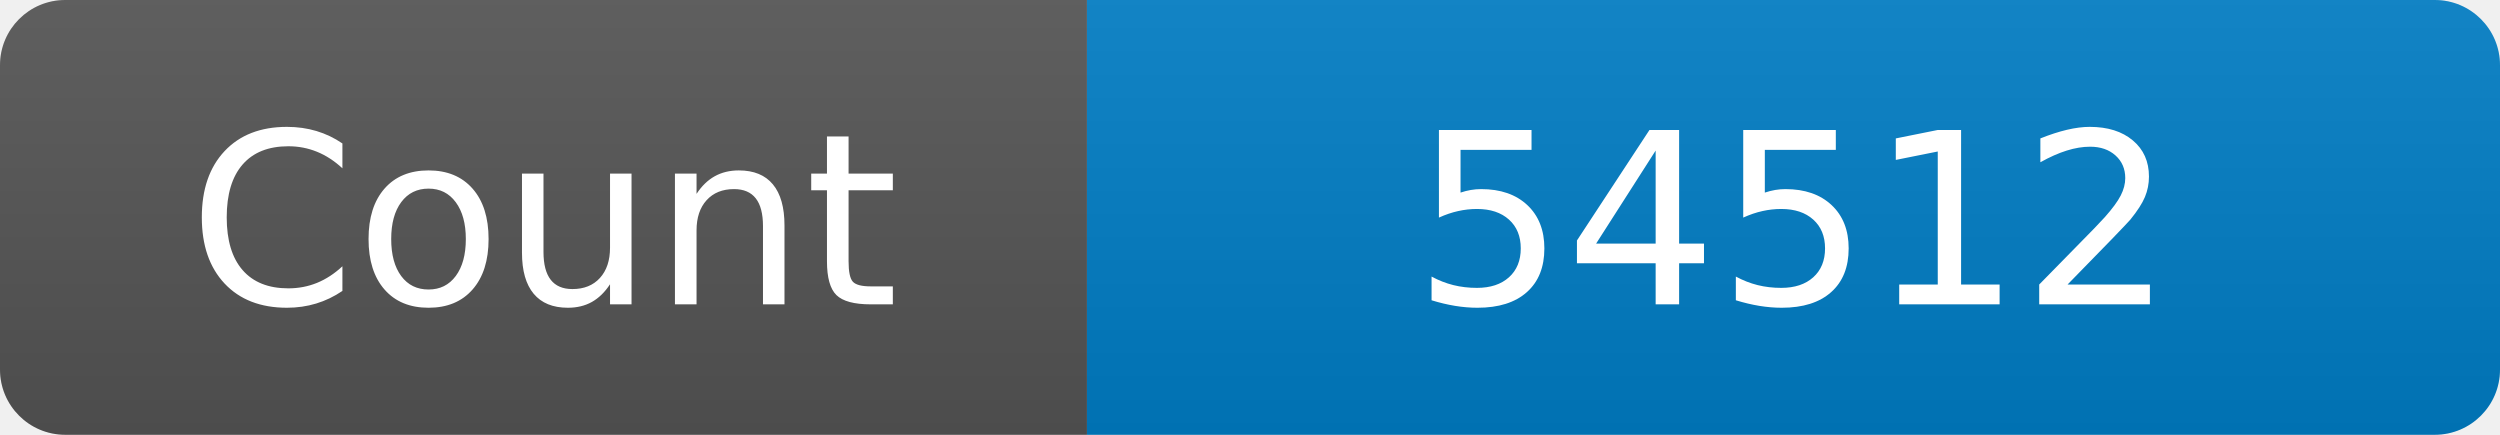
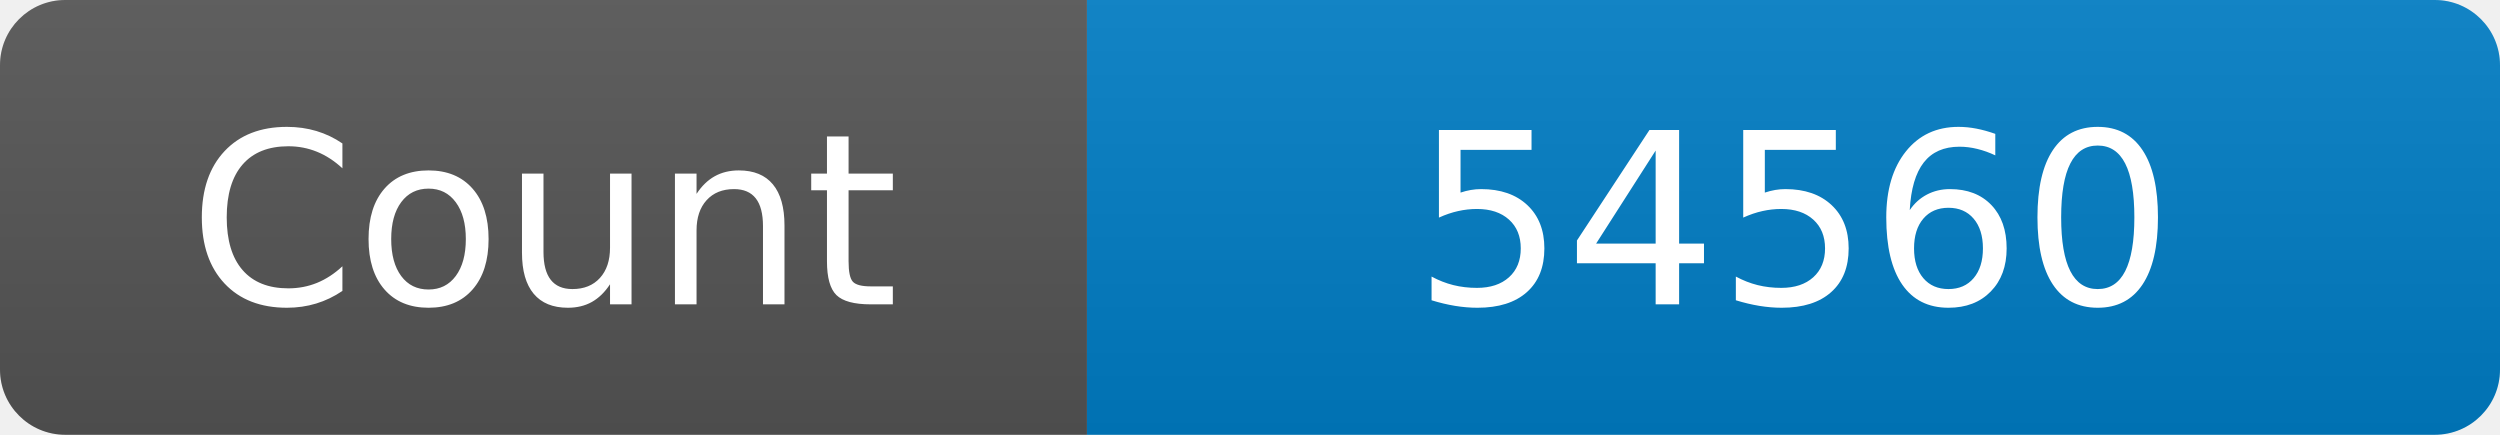
<svg xmlns="http://www.w3.org/2000/svg" width="115" height="20" role="img" aria-label="Maintained?: yes">
  <linearGradient id="s" x2="0" y2="100%">
    <stop offset="0" stop-color="#bbb" stop-opacity=".1" />
    <stop offset="1" stop-opacity=".1" />
  </linearGradient>
  <clipPath id="r">
    <rect width="115" height="20" rx="3" fill="#fff" />
  </clipPath>
  <g clip-path="url(#r)">
    <rect width="50" height="20" fill="#555" />
    <rect x="50" width="160" height="20" fill="#007ec6" />
    <rect width="115" height="20" fill="url(#s)" />
  </g>
  <g fill="#fff" text-anchor="middle" font-family="Verdana,Geneva,DejaVu Sans,sans-serif" font-size="110">
    <text x="250" y="140" transform="scale(.1)" fill="#fff">Count</text>
-     <text x="825" y="140" transform="scale(.1)" fill="#fff">54512</text>
+     <text x="825" y="140" transform="scale(.1)" fill="#fff">54560</text>
  </g>
</svg>
